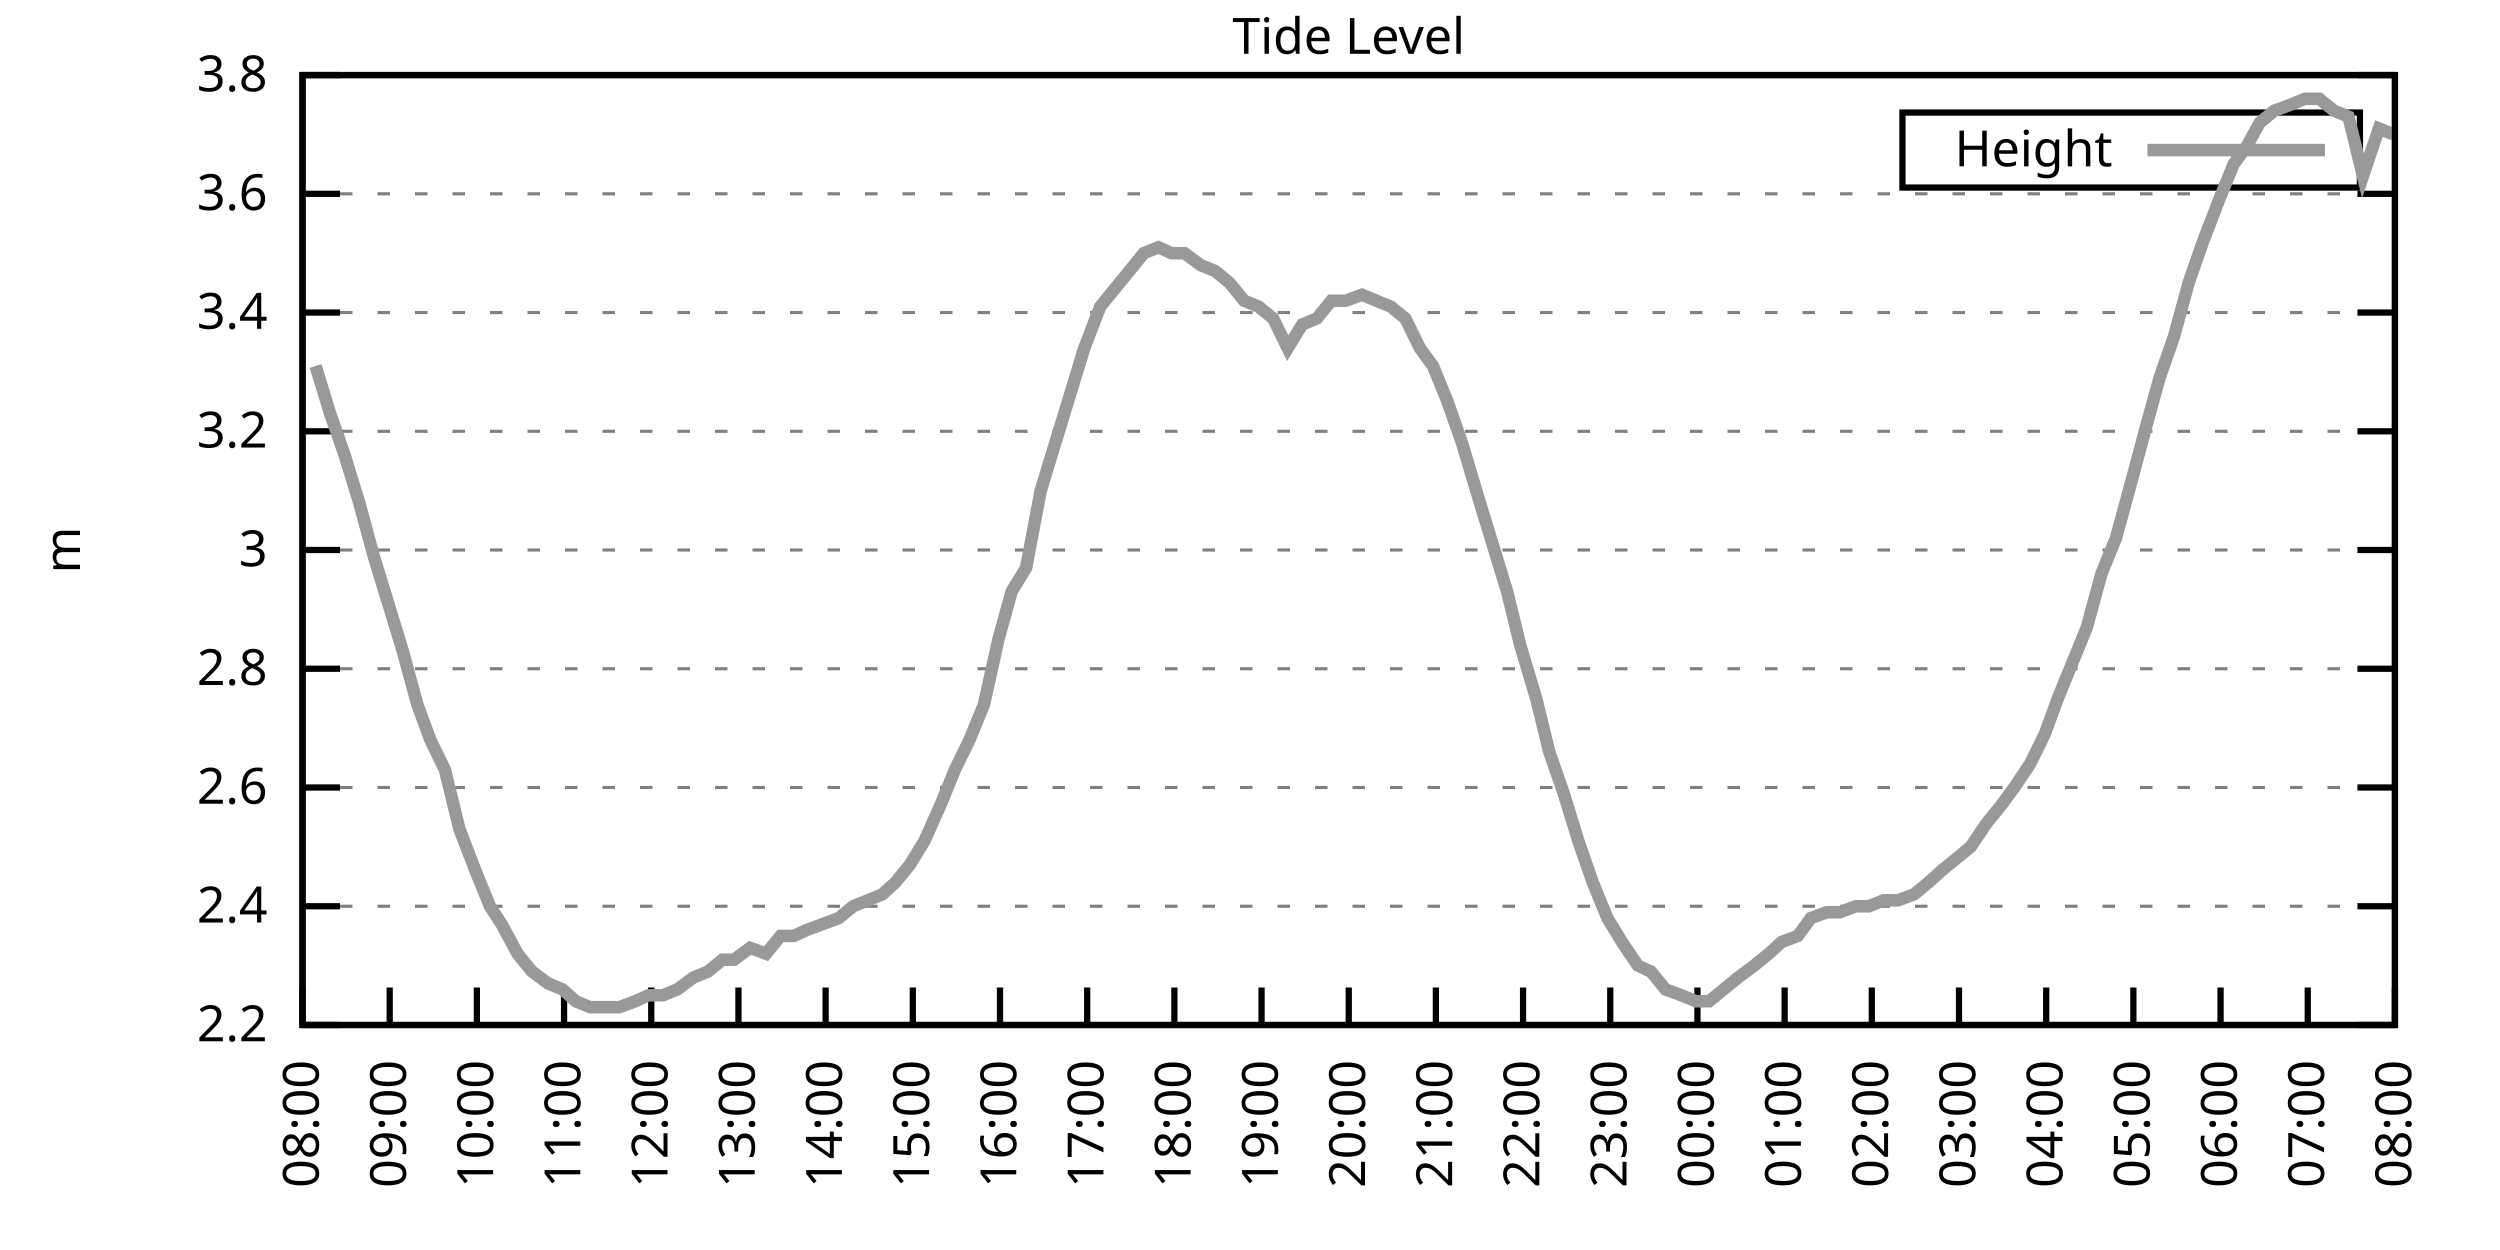
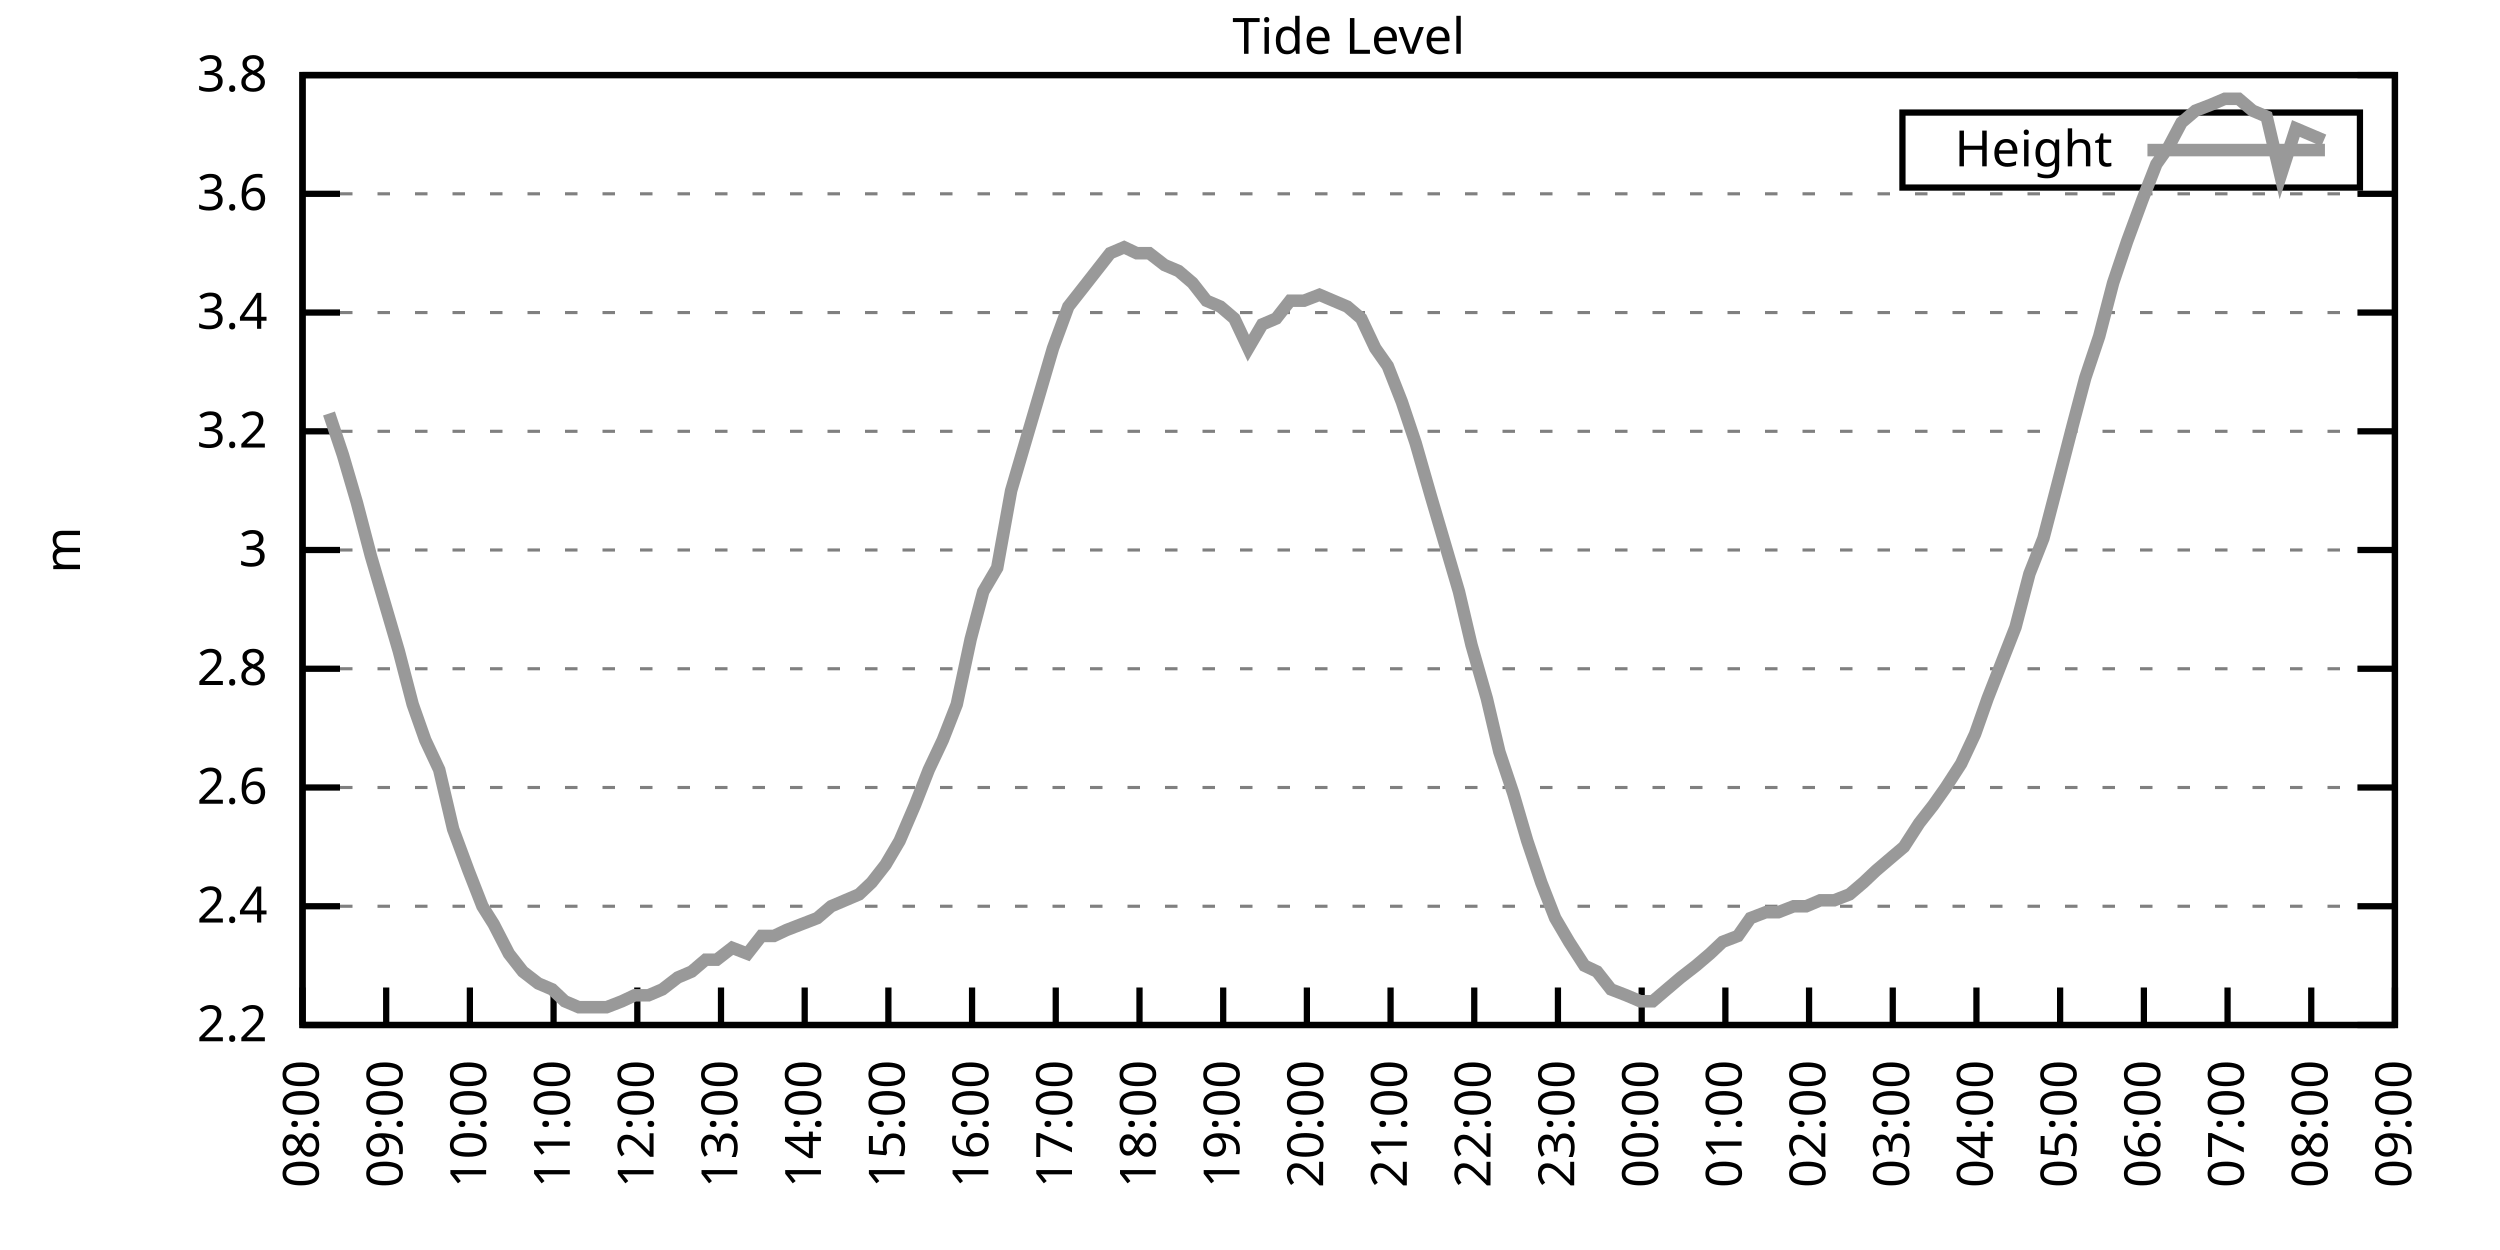
<svg xmlns="http://www.w3.org/2000/svg" xmlns:xlink="http://www.w3.org/1999/xlink" width="400" height="200" viewBox="0 0 400 200">
  <g id="gnuplot_canvas">
    <rect x="0" y="0" width="400" height="200" fill="none" />
    <defs>
      <circle id="gpDot" r="0.5" stroke-width="0.5" stroke="currentColor" />
      <path id="gpPt0" stroke-width="0.333" stroke="currentColor" d="M-1,0 h2 M0,-1 v2" />
      <path id="gpPt1" stroke-width="0.333" stroke="currentColor" d="M-1,-1 L1,1 M1,-1 L-1,1" />
      <path id="gpPt2" stroke-width="0.333" stroke="currentColor" d="M-1,0 L1,0 M0,-1 L0,1 M-1,-1 L1,1 M-1,1 L1,-1" />
      <rect id="gpPt3" stroke-width="0.333" stroke="currentColor" x="-1" y="-1" width="2" height="2" />
      <rect id="gpPt4" stroke-width="0.333" stroke="currentColor" fill="currentColor" x="-1" y="-1" width="2" height="2" />
      <circle id="gpPt5" stroke-width="0.333" stroke="currentColor" cx="0" cy="0" r="1" />
      <use xlink:href="#gpPt5" id="gpPt6" fill="currentColor" stroke="none" />
      <path id="gpPt7" stroke-width="0.333" stroke="currentColor" d="M0,-1.33 L-1.33,0.67 L1.33,0.67 z" />
      <use xlink:href="#gpPt7" id="gpPt8" fill="currentColor" stroke="none" />
      <use xlink:href="#gpPt7" id="gpPt9" stroke="currentColor" transform="rotate(180)" />
      <use xlink:href="#gpPt9" id="gpPt10" fill="currentColor" stroke="none" />
      <use xlink:href="#gpPt3" id="gpPt11" stroke="currentColor" transform="rotate(45)" />
      <use xlink:href="#gpPt11" id="gpPt12" fill="currentColor" stroke="none" />
      <path id="gpPt13" stroke-width="0.333" stroke="currentColor" d="M0,1.330 L1.265,0.411 L0.782,-1.067 L-0.782,-1.076 L-1.265,0.411 z" />
      <use xlink:href="#gpPt13" id="gpPt14" fill="currentColor" stroke="none" />
      <filter id="textbox" filterUnits="objectBoundingBox" x="0" y="0" height="1" width="1">
        <feFlood flood-color="white" flood-opacity="1" result="bgnd" />
        <feComposite in="SourceGraphic" in2="bgnd" operator="atop" />
      </filter>
      <filter id="greybox" filterUnits="objectBoundingBox" x="0" y="0" height="1" width="1">
        <feFlood flood-color="lightgrey" flood-opacity="1" result="grey" />
        <feComposite in="SourceGraphic" in2="grey" operator="atop" />
      </filter>
    </defs>
    <g fill="none" color="white" stroke="currentColor" stroke-width="1.00" stroke-linecap="butt" stroke-linejoin="miter">
</g>
    <g fill="none" color="black" stroke="currentColor" stroke-width="1.00" stroke-linecap="butt" stroke-linejoin="miter">
      <g stroke="none" shape-rendering="crispEdges">
        <polygon fill="rgb(255, 255, 255)" points="48.40,164.00 383.18,164.00 383.18,12.02 48.40,12.02 " />
      </g>
    </g>
    <g fill="none" color="black" stroke="currentColor" stroke-width="1.00" stroke-linecap="butt" stroke-linejoin="miter">
</g>
    <g fill="none" color="black" stroke="black" stroke-width="0.50" stroke-linecap="butt" stroke-linejoin="miter">
</g>
    <g fill="none" color="gray" stroke="currentColor" stroke-width="0.50" stroke-linecap="butt" stroke-linejoin="miter">
      <path stroke="gray" stroke-dasharray="2,4" class="gridline" d="M48.40,164.00 L383.19,164.00  " />
    </g>
    <g fill="none" color="gray" stroke="gray" stroke-width="1.00" stroke-linecap="butt" stroke-linejoin="miter">
</g>
    <g fill="none" color="black" stroke="currentColor" stroke-width="1.00" stroke-linecap="butt" stroke-linejoin="miter">
      <path stroke="black" d="M48.40,164.00 L54.40,164.00 M383.19,164.00 L377.19,164.00  " />
      <g transform="translate(42.80,166.60)" stroke="none" fill="black" font-family="Sans" font-size="8.00" text-anchor="end">
        <text>
          <tspan font-family="Sans"> 2.2</tspan>
        </text>
      </g>
    </g>
    <g fill="none" color="black" stroke="currentColor" stroke-width="1.00" stroke-linecap="butt" stroke-linejoin="miter">
</g>
    <g fill="none" color="black" stroke="black" stroke-width="0.50" stroke-linecap="butt" stroke-linejoin="miter">
</g>
    <g fill="none" color="gray" stroke="currentColor" stroke-width="0.50" stroke-linecap="butt" stroke-linejoin="miter">
      <path stroke="gray" stroke-dasharray="2,4" class="gridline" d="M48.40,145.00 L383.19,145.00  " />
    </g>
    <g fill="none" color="gray" stroke="gray" stroke-width="1.00" stroke-linecap="butt" stroke-linejoin="miter">
</g>
    <g fill="none" color="black" stroke="currentColor" stroke-width="1.00" stroke-linecap="butt" stroke-linejoin="miter">
      <path stroke="black" d="M48.40,145.00 L54.40,145.00 M383.19,145.00 L377.19,145.00  " />
      <g transform="translate(42.80,147.60)" stroke="none" fill="black" font-family="Sans" font-size="8.00" text-anchor="end">
        <text>
          <tspan font-family="Sans"> 2.4</tspan>
        </text>
      </g>
    </g>
    <g fill="none" color="black" stroke="currentColor" stroke-width="1.00" stroke-linecap="butt" stroke-linejoin="miter">
</g>
    <g fill="none" color="black" stroke="black" stroke-width="0.50" stroke-linecap="butt" stroke-linejoin="miter">
</g>
    <g fill="none" color="gray" stroke="currentColor" stroke-width="0.50" stroke-linecap="butt" stroke-linejoin="miter">
      <path stroke="gray" stroke-dasharray="2,4" class="gridline" d="M48.40,126.00 L383.19,126.00  " />
    </g>
    <g fill="none" color="gray" stroke="gray" stroke-width="1.00" stroke-linecap="butt" stroke-linejoin="miter">
</g>
    <g fill="none" color="black" stroke="currentColor" stroke-width="1.00" stroke-linecap="butt" stroke-linejoin="miter">
      <path stroke="black" d="M48.40,126.00 L54.40,126.00 M383.19,126.00 L377.19,126.00  " />
      <g transform="translate(42.80,128.60)" stroke="none" fill="black" font-family="Sans" font-size="8.00" text-anchor="end">
        <text>
          <tspan font-family="Sans"> 2.6</tspan>
        </text>
      </g>
    </g>
    <g fill="none" color="black" stroke="currentColor" stroke-width="1.00" stroke-linecap="butt" stroke-linejoin="miter">
</g>
    <g fill="none" color="black" stroke="black" stroke-width="0.50" stroke-linecap="butt" stroke-linejoin="miter">
</g>
    <g fill="none" color="gray" stroke="currentColor" stroke-width="0.50" stroke-linecap="butt" stroke-linejoin="miter">
      <path stroke="gray" stroke-dasharray="2,4" class="gridline" d="M48.40,107.00 L383.19,107.00  " />
    </g>
    <g fill="none" color="gray" stroke="gray" stroke-width="1.00" stroke-linecap="butt" stroke-linejoin="miter">
</g>
    <g fill="none" color="black" stroke="currentColor" stroke-width="1.00" stroke-linecap="butt" stroke-linejoin="miter">
      <path stroke="black" d="M48.40,107.00 L54.40,107.00 M383.19,107.00 L377.19,107.00  " />
      <g transform="translate(42.80,109.60)" stroke="none" fill="black" font-family="Sans" font-size="8.00" text-anchor="end">
        <text>
          <tspan font-family="Sans"> 2.8</tspan>
        </text>
      </g>
    </g>
    <g fill="none" color="black" stroke="currentColor" stroke-width="1.00" stroke-linecap="butt" stroke-linejoin="miter">
</g>
    <g fill="none" color="black" stroke="black" stroke-width="0.50" stroke-linecap="butt" stroke-linejoin="miter">
</g>
    <g fill="none" color="gray" stroke="currentColor" stroke-width="0.50" stroke-linecap="butt" stroke-linejoin="miter">
      <path stroke="gray" stroke-dasharray="2,4" class="gridline" d="M48.40,88.00 L383.19,88.00  " />
    </g>
    <g fill="none" color="gray" stroke="gray" stroke-width="1.00" stroke-linecap="butt" stroke-linejoin="miter">
</g>
    <g fill="none" color="black" stroke="currentColor" stroke-width="1.00" stroke-linecap="butt" stroke-linejoin="miter">
      <path stroke="black" d="M48.40,88.00 L54.40,88.00 M383.19,88.00 L377.19,88.00  " />
      <g transform="translate(42.80,90.60)" stroke="none" fill="black" font-family="Sans" font-size="8.00" text-anchor="end">
        <text>
          <tspan font-family="Sans"> 3</tspan>
        </text>
      </g>
    </g>
    <g fill="none" color="black" stroke="currentColor" stroke-width="1.00" stroke-linecap="butt" stroke-linejoin="miter">
</g>
    <g fill="none" color="black" stroke="black" stroke-width="0.50" stroke-linecap="butt" stroke-linejoin="miter">
</g>
    <g fill="none" color="gray" stroke="currentColor" stroke-width="0.50" stroke-linecap="butt" stroke-linejoin="miter">
      <path stroke="gray" stroke-dasharray="2,4" class="gridline" d="M48.40,69.01 L383.19,69.01  " />
    </g>
    <g fill="none" color="gray" stroke="gray" stroke-width="1.00" stroke-linecap="butt" stroke-linejoin="miter">
</g>
    <g fill="none" color="black" stroke="currentColor" stroke-width="1.00" stroke-linecap="butt" stroke-linejoin="miter">
      <path stroke="black" d="M48.40,69.01 L54.40,69.01 M383.19,69.01 L377.19,69.01  " />
      <g transform="translate(42.80,71.61)" stroke="none" fill="black" font-family="Sans" font-size="8.00" text-anchor="end">
        <text>
          <tspan font-family="Sans"> 3.2</tspan>
        </text>
      </g>
    </g>
    <g fill="none" color="black" stroke="currentColor" stroke-width="1.00" stroke-linecap="butt" stroke-linejoin="miter">
</g>
    <g fill="none" color="black" stroke="black" stroke-width="0.50" stroke-linecap="butt" stroke-linejoin="miter">
</g>
    <g fill="none" color="gray" stroke="currentColor" stroke-width="0.50" stroke-linecap="butt" stroke-linejoin="miter">
      <path stroke="gray" stroke-dasharray="2,4" class="gridline" d="M48.40,50.01 L383.19,50.01  " />
    </g>
    <g fill="none" color="gray" stroke="gray" stroke-width="1.00" stroke-linecap="butt" stroke-linejoin="miter">
</g>
    <g fill="none" color="black" stroke="currentColor" stroke-width="1.00" stroke-linecap="butt" stroke-linejoin="miter">
      <path stroke="black" d="M48.40,50.01 L54.40,50.01 M383.19,50.01 L377.19,50.01  " />
      <g transform="translate(42.80,52.61)" stroke="none" fill="black" font-family="Sans" font-size="8.00" text-anchor="end">
        <text>
          <tspan font-family="Sans"> 3.4</tspan>
        </text>
      </g>
    </g>
    <g fill="none" color="black" stroke="currentColor" stroke-width="1.00" stroke-linecap="butt" stroke-linejoin="miter">
</g>
    <g fill="none" color="black" stroke="black" stroke-width="0.50" stroke-linecap="butt" stroke-linejoin="miter">
</g>
    <g fill="none" color="gray" stroke="currentColor" stroke-width="0.50" stroke-linecap="butt" stroke-linejoin="miter">
      <path stroke="gray" stroke-dasharray="2,4" class="gridline" d="M48.40,31.01 L383.19,31.01  " />
    </g>
    <g fill="none" color="gray" stroke="gray" stroke-width="1.00" stroke-linecap="butt" stroke-linejoin="miter">
</g>
    <g fill="none" color="black" stroke="currentColor" stroke-width="1.00" stroke-linecap="butt" stroke-linejoin="miter">
      <path stroke="black" d="M48.40,31.01 L54.40,31.01 M383.19,31.01 L377.19,31.01  " />
      <g transform="translate(42.80,33.61)" stroke="none" fill="black" font-family="Sans" font-size="8.00" text-anchor="end">
        <text>
          <tspan font-family="Sans"> 3.6</tspan>
        </text>
      </g>
    </g>
    <g fill="none" color="black" stroke="currentColor" stroke-width="1.00" stroke-linecap="butt" stroke-linejoin="miter">
</g>
    <g fill="none" color="black" stroke="black" stroke-width="0.50" stroke-linecap="butt" stroke-linejoin="miter">
</g>
    <g fill="none" color="gray" stroke="currentColor" stroke-width="0.50" stroke-linecap="butt" stroke-linejoin="miter">
      <path stroke="gray" stroke-dasharray="2,4" class="gridline" d="M48.40,12.01 L383.19,12.01  " />
    </g>
    <g fill="none" color="gray" stroke="gray" stroke-width="1.00" stroke-linecap="butt" stroke-linejoin="miter">
</g>
    <g fill="none" color="black" stroke="currentColor" stroke-width="1.00" stroke-linecap="butt" stroke-linejoin="miter">
      <path stroke="black" d="M48.40,12.01 L54.40,12.01 M383.19,12.01 L377.19,12.01  " />
      <g transform="translate(42.80,14.61)" stroke="none" fill="black" font-family="Sans" font-size="8.00" text-anchor="end">
        <text>
          <tspan font-family="Sans"> 3.8</tspan>
        </text>
      </g>
    </g>
    <g fill="none" color="black" stroke="currentColor" stroke-width="1.00" stroke-linecap="butt" stroke-linejoin="miter">
      <path stroke="black" d="M48.40,164.00 L48.40,158.00  " />
      <g transform="translate(51.00,169.60) rotate(270.00)" stroke="none" fill="black" font-family="Sans" font-size="8.00" text-anchor="end">
        <text>
          <tspan font-family="Sans">08:00</tspan>
        </text>
      </g>
    </g>
    <g fill="none" color="black" stroke="currentColor" stroke-width="1.00" stroke-linecap="butt" stroke-linejoin="miter">
-       <path stroke="black" d="M62.35,164.00 L62.35,158.00  " />
-       <g transform="translate(64.95,169.60) rotate(270.00)" stroke="none" fill="black" font-family="Sans" font-size="8.00" text-anchor="end">
+       <path stroke="black" d="M61.79,164.00 L61.79,158.00  " />
+       <g transform="translate(64.39,169.60) rotate(270.00)" stroke="none" fill="black" font-family="Sans" font-size="8.00" text-anchor="end">
        <text>
          <tspan font-family="Sans">09:00</tspan>
        </text>
      </g>
    </g>
    <g fill="none" color="black" stroke="currentColor" stroke-width="1.00" stroke-linecap="butt" stroke-linejoin="miter">
-       <path stroke="black" d="M76.30,164.00 L76.30,158.00  " />
-       <g transform="translate(78.90,169.60) rotate(270.00)" stroke="none" fill="black" font-family="Sans" font-size="8.00" text-anchor="end">
+       <path stroke="black" d="M75.18,164.00 L75.18,158.00  " />
+       <g transform="translate(77.78,169.60) rotate(270.00)" stroke="none" fill="black" font-family="Sans" font-size="8.00" text-anchor="end">
        <text>
          <tspan font-family="Sans">10:00</tspan>
        </text>
      </g>
    </g>
    <g fill="none" color="black" stroke="currentColor" stroke-width="1.00" stroke-linecap="butt" stroke-linejoin="miter">
-       <path stroke="black" d="M90.25,164.00 L90.25,158.00  " />
-       <g transform="translate(92.85,169.60) rotate(270.00)" stroke="none" fill="black" font-family="Sans" font-size="8.00" text-anchor="end">
+       <path stroke="black" d="M88.57,164.00 L88.57,158.00  " />
+       <g transform="translate(91.17,169.60) rotate(270.00)" stroke="none" fill="black" font-family="Sans" font-size="8.00" text-anchor="end">
        <text>
          <tspan font-family="Sans">11:00</tspan>
        </text>
      </g>
    </g>
    <g fill="none" color="black" stroke="currentColor" stroke-width="1.00" stroke-linecap="butt" stroke-linejoin="miter">
-       <path stroke="black" d="M104.20,164.00 L104.20,158.00  " />
-       <g transform="translate(106.80,169.60) rotate(270.00)" stroke="none" fill="black" font-family="Sans" font-size="8.00" text-anchor="end">
+       <path stroke="black" d="M101.97,164.00 L101.97,158.00  " />
+       <g transform="translate(104.57,169.60) rotate(270.00)" stroke="none" fill="black" font-family="Sans" font-size="8.00" text-anchor="end">
        <text>
          <tspan font-family="Sans">12:00</tspan>
        </text>
      </g>
    </g>
    <g fill="none" color="black" stroke="currentColor" stroke-width="1.00" stroke-linecap="butt" stroke-linejoin="miter">
-       <path stroke="black" d="M118.15,164.00 L118.15,158.00  " />
-       <g transform="translate(120.75,169.60) rotate(270.00)" stroke="none" fill="black" font-family="Sans" font-size="8.00" text-anchor="end">
+       <path stroke="black" d="M115.36,164.00 L115.36,158.00  " />
+       <g transform="translate(117.96,169.60) rotate(270.00)" stroke="none" fill="black" font-family="Sans" font-size="8.00" text-anchor="end">
        <text>
          <tspan font-family="Sans">13:00</tspan>
        </text>
      </g>
    </g>
    <g fill="none" color="black" stroke="currentColor" stroke-width="1.00" stroke-linecap="butt" stroke-linejoin="miter">
-       <path stroke="black" d="M132.10,164.00 L132.10,158.00  " />
-       <g transform="translate(134.70,169.60) rotate(270.00)" stroke="none" fill="black" font-family="Sans" font-size="8.00" text-anchor="end">
+       <path stroke="black" d="M128.75,164.00 L128.75,158.00  " />
+       <g transform="translate(131.35,169.60) rotate(270.00)" stroke="none" fill="black" font-family="Sans" font-size="8.00" text-anchor="end">
        <text>
          <tspan font-family="Sans">14:00</tspan>
        </text>
      </g>
    </g>
    <g fill="none" color="black" stroke="currentColor" stroke-width="1.00" stroke-linecap="butt" stroke-linejoin="miter">
-       <path stroke="black" d="M146.05,164.00 L146.05,158.00  " />
-       <g transform="translate(148.65,169.60) rotate(270.00)" stroke="none" fill="black" font-family="Sans" font-size="8.00" text-anchor="end">
+       <path stroke="black" d="M142.14,164.00 L142.14,158.00  " />
+       <g transform="translate(144.74,169.60) rotate(270.00)" stroke="none" fill="black" font-family="Sans" font-size="8.00" text-anchor="end">
        <text>
          <tspan font-family="Sans">15:00</tspan>
        </text>
      </g>
    </g>
    <g fill="none" color="black" stroke="currentColor" stroke-width="1.00" stroke-linecap="butt" stroke-linejoin="miter">
-       <path stroke="black" d="M160.00,164.00 L160.00,158.00  " />
-       <g transform="translate(162.60,169.60) rotate(270.00)" stroke="none" fill="black" font-family="Sans" font-size="8.00" text-anchor="end">
+       <path stroke="black" d="M155.53,164.00 L155.53,158.00  " />
+       <g transform="translate(158.13,169.60) rotate(270.00)" stroke="none" fill="black" font-family="Sans" font-size="8.00" text-anchor="end">
        <text>
          <tspan font-family="Sans">16:00</tspan>
        </text>
      </g>
    </g>
    <g fill="none" color="black" stroke="currentColor" stroke-width="1.00" stroke-linecap="butt" stroke-linejoin="miter">
-       <path stroke="black" d="M173.95,164.00 L173.95,158.00  " />
-       <g transform="translate(176.55,169.60) rotate(270.00)" stroke="none" fill="black" font-family="Sans" font-size="8.00" text-anchor="end">
+       <path stroke="black" d="M168.92,164.00 L168.92,158.00  " />
+       <g transform="translate(171.52,169.60) rotate(270.00)" stroke="none" fill="black" font-family="Sans" font-size="8.00" text-anchor="end">
        <text>
          <tspan font-family="Sans">17:00</tspan>
        </text>
      </g>
    </g>
    <g fill="none" color="black" stroke="currentColor" stroke-width="1.00" stroke-linecap="butt" stroke-linejoin="miter">
-       <path stroke="black" d="M187.90,164.00 L187.90,158.00  " />
-       <g transform="translate(190.50,169.60) rotate(270.00)" stroke="none" fill="black" font-family="Sans" font-size="8.00" text-anchor="end">
+       <path stroke="black" d="M182.32,164.00 L182.32,158.00  " />
+       <g transform="translate(184.92,169.60) rotate(270.00)" stroke="none" fill="black" font-family="Sans" font-size="8.00" text-anchor="end">
        <text>
          <tspan font-family="Sans">18:00</tspan>
        </text>
      </g>
    </g>
    <g fill="none" color="black" stroke="currentColor" stroke-width="1.00" stroke-linecap="butt" stroke-linejoin="miter">
-       <path stroke="black" d="M201.85,164.00 L201.85,158.00  " />
-       <g transform="translate(204.45,169.60) rotate(270.00)" stroke="none" fill="black" font-family="Sans" font-size="8.00" text-anchor="end">
+       <path stroke="black" d="M195.71,164.00 L195.71,158.00  " />
+       <g transform="translate(198.31,169.60) rotate(270.00)" stroke="none" fill="black" font-family="Sans" font-size="8.00" text-anchor="end">
        <text>
          <tspan font-family="Sans">19:00</tspan>
        </text>
      </g>
    </g>
    <g fill="none" color="black" stroke="currentColor" stroke-width="1.00" stroke-linecap="butt" stroke-linejoin="miter">
-       <path stroke="black" d="M215.80,164.00 L215.80,158.00  " />
-       <g transform="translate(218.40,169.60) rotate(270.00)" stroke="none" fill="black" font-family="Sans" font-size="8.00" text-anchor="end">
+       <path stroke="black" d="M209.10,164.00 L209.10,158.00  " />
+       <g transform="translate(211.70,169.60) rotate(270.00)" stroke="none" fill="black" font-family="Sans" font-size="8.00" text-anchor="end">
        <text>
          <tspan font-family="Sans">20:00</tspan>
        </text>
      </g>
    </g>
    <g fill="none" color="black" stroke="currentColor" stroke-width="1.00" stroke-linecap="butt" stroke-linejoin="miter">
-       <path stroke="black" d="M229.74,164.00 L229.74,158.00  " />
-       <g transform="translate(232.34,169.60) rotate(270.00)" stroke="none" fill="black" font-family="Sans" font-size="8.00" text-anchor="end">
+       <path stroke="black" d="M222.49,164.00 L222.49,158.00  " />
+       <g transform="translate(225.09,169.60) rotate(270.00)" stroke="none" fill="black" font-family="Sans" font-size="8.00" text-anchor="end">
        <text>
          <tspan font-family="Sans">21:00</tspan>
        </text>
      </g>
    </g>
    <g fill="none" color="black" stroke="currentColor" stroke-width="1.00" stroke-linecap="butt" stroke-linejoin="miter">
-       <path stroke="black" d="M243.69,164.00 L243.69,158.00  " />
-       <g transform="translate(246.29,169.60) rotate(270.00)" stroke="none" fill="black" font-family="Sans" font-size="8.00" text-anchor="end">
+       <path stroke="black" d="M235.88,164.00 L235.88,158.00  " />
+       <g transform="translate(238.48,169.60) rotate(270.00)" stroke="none" fill="black" font-family="Sans" font-size="8.00" text-anchor="end">
        <text>
          <tspan font-family="Sans">22:00</tspan>
        </text>
      </g>
    </g>
    <g fill="none" color="black" stroke="currentColor" stroke-width="1.00" stroke-linecap="butt" stroke-linejoin="miter">
-       <path stroke="black" d="M257.64,164.00 L257.64,158.00  " />
-       <g transform="translate(260.24,169.60) rotate(270.00)" stroke="none" fill="black" font-family="Sans" font-size="8.00" text-anchor="end">
+       <path stroke="black" d="M249.27,164.00 L249.27,158.00  " />
+       <g transform="translate(251.87,169.60) rotate(270.00)" stroke="none" fill="black" font-family="Sans" font-size="8.00" text-anchor="end">
        <text>
          <tspan font-family="Sans">23:00</tspan>
        </text>
      </g>
    </g>
    <g fill="none" color="black" stroke="currentColor" stroke-width="1.00" stroke-linecap="butt" stroke-linejoin="miter">
-       <path stroke="black" d="M271.59,164.00 L271.59,158.00  " />
-       <g transform="translate(274.19,169.60) rotate(270.00)" stroke="none" fill="black" font-family="Sans" font-size="8.00" text-anchor="end">
+       <path stroke="black" d="M262.67,164.00 L262.67,158.00  " />
+       <g transform="translate(265.27,169.60) rotate(270.00)" stroke="none" fill="black" font-family="Sans" font-size="8.00" text-anchor="end">
        <text>
          <tspan font-family="Sans">00:00</tspan>
        </text>
      </g>
    </g>
    <g fill="none" color="black" stroke="currentColor" stroke-width="1.00" stroke-linecap="butt" stroke-linejoin="miter">
-       <path stroke="black" d="M285.54,164.00 L285.54,158.00  " />
-       <g transform="translate(288.14,169.60) rotate(270.00)" stroke="none" fill="black" font-family="Sans" font-size="8.00" text-anchor="end">
+       <path stroke="black" d="M276.06,164.00 L276.06,158.00  " />
+       <g transform="translate(278.66,169.60) rotate(270.00)" stroke="none" fill="black" font-family="Sans" font-size="8.00" text-anchor="end">
        <text>
          <tspan font-family="Sans">01:00</tspan>
        </text>
      </g>
    </g>
    <g fill="none" color="black" stroke="currentColor" stroke-width="1.00" stroke-linecap="butt" stroke-linejoin="miter">
-       <path stroke="black" d="M299.49,164.00 L299.49,158.00  " />
-       <g transform="translate(302.09,169.60) rotate(270.00)" stroke="none" fill="black" font-family="Sans" font-size="8.00" text-anchor="end">
+       <path stroke="black" d="M289.45,164.00 L289.45,158.00  " />
+       <g transform="translate(292.05,169.60) rotate(270.00)" stroke="none" fill="black" font-family="Sans" font-size="8.00" text-anchor="end">
        <text>
          <tspan font-family="Sans">02:00</tspan>
        </text>
      </g>
    </g>
    <g fill="none" color="black" stroke="currentColor" stroke-width="1.00" stroke-linecap="butt" stroke-linejoin="miter">
-       <path stroke="black" d="M313.44,164.00 L313.44,158.00  " />
-       <g transform="translate(316.04,169.60) rotate(270.00)" stroke="none" fill="black" font-family="Sans" font-size="8.00" text-anchor="end">
+       <path stroke="black" d="M302.84,164.00 L302.84,158.00  " />
+       <g transform="translate(305.44,169.60) rotate(270.00)" stroke="none" fill="black" font-family="Sans" font-size="8.00" text-anchor="end">
        <text>
          <tspan font-family="Sans">03:00</tspan>
        </text>
      </g>
    </g>
    <g fill="none" color="black" stroke="currentColor" stroke-width="1.00" stroke-linecap="butt" stroke-linejoin="miter">
-       <path stroke="black" d="M327.39,164.00 L327.39,158.00  " />
-       <g transform="translate(329.99,169.60) rotate(270.00)" stroke="none" fill="black" font-family="Sans" font-size="8.00" text-anchor="end">
+       <path stroke="black" d="M316.23,164.00 L316.23,158.00  " />
+       <g transform="translate(318.83,169.60) rotate(270.00)" stroke="none" fill="black" font-family="Sans" font-size="8.00" text-anchor="end">
        <text>
          <tspan font-family="Sans">04:00</tspan>
        </text>
      </g>
    </g>
    <g fill="none" color="black" stroke="currentColor" stroke-width="1.00" stroke-linecap="butt" stroke-linejoin="miter">
-       <path stroke="black" d="M341.34,164.00 L341.34,158.00  " />
-       <g transform="translate(343.94,169.60) rotate(270.00)" stroke="none" fill="black" font-family="Sans" font-size="8.00" text-anchor="end">
+       <path stroke="black" d="M329.62,164.00 L329.62,158.00  " />
+       <g transform="translate(332.22,169.60) rotate(270.00)" stroke="none" fill="black" font-family="Sans" font-size="8.00" text-anchor="end">
        <text>
          <tspan font-family="Sans">05:00</tspan>
        </text>
      </g>
    </g>
    <g fill="none" color="black" stroke="currentColor" stroke-width="1.00" stroke-linecap="butt" stroke-linejoin="miter">
-       <path stroke="black" d="M355.29,164.00 L355.29,158.00  " />
-       <g transform="translate(357.89,169.60) rotate(270.00)" stroke="none" fill="black" font-family="Sans" font-size="8.00" text-anchor="end">
+       <path stroke="black" d="M343.02,164.00 L343.02,158.00  " />
+       <g transform="translate(345.62,169.60) rotate(270.00)" stroke="none" fill="black" font-family="Sans" font-size="8.00" text-anchor="end">
        <text>
          <tspan font-family="Sans">06:00</tspan>
        </text>
      </g>
    </g>
    <g fill="none" color="black" stroke="currentColor" stroke-width="1.00" stroke-linecap="butt" stroke-linejoin="miter">
-       <path stroke="black" d="M369.24,164.00 L369.24,158.00  " />
-       <g transform="translate(371.84,169.60) rotate(270.00)" stroke="none" fill="black" font-family="Sans" font-size="8.00" text-anchor="end">
+       <path stroke="black" d="M356.41,164.00 L356.41,158.00  " />
+       <g transform="translate(359.01,169.60) rotate(270.00)" stroke="none" fill="black" font-family="Sans" font-size="8.00" text-anchor="end">
        <text>
          <tspan font-family="Sans">07:00</tspan>
+         </text>
+       </g>
+     </g>
+     <g fill="none" color="black" stroke="currentColor" stroke-width="1.00" stroke-linecap="butt" stroke-linejoin="miter">
+       <path stroke="black" d="M369.80,164.00 L369.80,158.00  " />
+       <g transform="translate(372.40,169.60) rotate(270.00)" stroke="none" fill="black" font-family="Sans" font-size="8.00" text-anchor="end">
+         <text>
+           <tspan font-family="Sans">08:00</tspan>
        </text>
      </g>
    </g>
    <g fill="none" color="black" stroke="currentColor" stroke-width="1.00" stroke-linecap="butt" stroke-linejoin="miter">
      <path stroke="black" d="M383.19,164.00 L383.19,158.00  " />
      <g transform="translate(385.79,169.60) rotate(270.00)" stroke="none" fill="black" font-family="Sans" font-size="8.00" text-anchor="end">
        <text>
-           <tspan font-family="Sans">08:00</tspan>
+           <tspan font-family="Sans">09:00</tspan>
        </text>
      </g>
    </g>
    <g fill="none" color="black" stroke="currentColor" stroke-width="1.00" stroke-linecap="butt" stroke-linejoin="miter">
</g>
    <g fill="none" color="black" stroke="currentColor" stroke-width="1.00" stroke-linecap="butt" stroke-linejoin="miter">
      <path stroke="black" d="M48.40,12.01 L48.40,164.00 L383.19,164.00 L383.19,12.01 L48.40,12.01 Z  " />
    </g>
    <g fill="none" color="black" stroke="currentColor" stroke-width="1.00" stroke-linecap="butt" stroke-linejoin="miter">
</g>
    <g fill="none" color="black" stroke="currentColor" stroke-width="1.00" stroke-linecap="butt" stroke-linejoin="miter">
      <path stroke="black" d="M304.39,30.01 L304.39,18.01 L377.59,18.01 L377.59,30.01 L304.39,30.01 Z  " />
    </g>
    <g id="Tide_level_plot_1">
      <g fill="none" color="white" stroke="black" stroke-width="2.00" stroke-linecap="butt" stroke-linejoin="miter">
</g>
      <g fill="none" color="black" stroke="currentColor" stroke-width="2.00" stroke-linecap="butt" stroke-linejoin="miter">
        <g transform="translate(337.99,26.61)" stroke="none" fill="black" font-family="Sans" font-size="8.00" text-anchor="end">
          <text>
            <tspan font-family="Sans">Height</tspan>
          </text>
        </g>
      </g>
      <g fill="none" color="black" stroke="currentColor" stroke-width="2.00" stroke-linecap="butt" stroke-linejoin="miter">
-         <path stroke="rgb(153, 153, 153)" d="M343.59,24.01 L371.99,24.01 M50.49,58.56 L52.82,66.16 L55.14,72.81 L57.47,80.41 L59.79,88.95 L62.12,96.55   L64.44,104.15 L66.77,112.70 L68.86,118.40 L71.18,123.15 L73.51,132.65 L76.07,139.30 L78.39,145.00 L80.25,147.85   L82.81,152.60 L85.13,155.45 L87.69,157.35 L90.02,158.30 L92.11,160.20 L94.43,161.15 L96.99,161.15 L99.08,161.15   L101.64,160.20 L103.73,159.25 L106.06,159.25 L108.38,158.30 L110.94,156.40 L113.27,155.45 L115.59,153.55 L117.45,153.55   L120.01,151.65 L122.57,152.60 L124.89,149.75 L126.98,149.75 L129.08,148.80 L131.63,147.85 L134.19,146.90 L136.51,145.00   L138.84,144.05 L141.16,143.10 L143.26,141.20 L145.58,138.35 L147.91,134.55 L150.46,128.85 L152.79,123.15 L155.11,118.40   L157.44,112.70 L159.76,102.25 L161.86,94.65 L164.18,90.85 L166.51,78.51 L168.83,70.91 L171.16,63.31 L173.48,55.71   L176.04,49.06 L178.36,46.21 L180.69,43.36 L183.01,40.51 L185.34,39.56 L187.43,40.51 L189.52,40.51 L192.08,42.41   L194.41,43.36 L196.73,45.26 L199.06,48.11 L201.38,49.06 L203.71,50.96 L206.03,55.71 L208.36,51.91 L210.68,50.96   L213.01,48.11 L215.33,48.11 L217.89,47.16 L220.21,48.11 L222.54,49.06 L224.86,50.96 L227.19,55.71 L229.28,58.56   L231.60,64.26 L233.93,70.91 L236.49,79.46 L238.81,87.06 L241.14,94.65 L243.23,103.20 L245.79,111.75 L247.88,120.30   L250.20,126.95 L252.53,134.55 L254.85,141.20 L257.18,146.90 L259.50,150.70 L262.06,154.50 L264.15,155.45 L266.48,158.30   L269.04,159.25 L271.36,160.20 L273.45,160.20 L275.78,158.30 L278.10,156.40 L280.66,154.50 L282.99,152.60 L285.08,150.70   L287.64,149.75 L289.73,146.90 L292.29,145.95 L294.38,145.95 L296.94,145.00 L299.03,145.00 L301.35,144.05 L303.68,144.05   L306.23,143.10 L308.56,141.20 L310.65,139.30 L312.98,137.40 L315.30,135.50 L317.86,131.70 L320.18,128.85 L322.28,126.00   L324.83,122.20 L327.16,117.45 L329.25,111.75 L331.58,106.05 L333.90,100.35 L336.23,91.80 L338.55,86.11 L340.88,77.56   L343.43,68.06 L345.53,60.46 L347.85,53.81 L350.18,45.26 L352.50,38.61 L355.06,31.96 L357.38,26.26 L359.48,23.41   L361.57,19.61 L363.89,17.71 L366.45,16.76 L368.78,15.81 L371.10,15.81 L373.43,17.71 L375.75,18.66 L378.08,28.16   L380.63,20.56 L382.96,21.51  " />
+         <path stroke="rgb(153, 153, 153)" d="M343.59,24.01 L371.99,24.01 M52.64,66.16 L54.87,72.81 L57.10,80.41 L59.34,88.95 L61.57,96.55 L63.80,104.15   L66.03,112.70 L68.04,118.40 L70.27,123.15 L72.50,132.65 L74.96,139.30 L77.19,145.00 L78.98,147.85 L81.43,152.60   L83.66,155.45 L86.12,157.35 L88.35,158.30 L90.36,160.20 L92.59,161.15 L95.05,161.15 L97.06,161.15 L99.51,160.20   L101.52,159.25 L103.75,159.25 L105.98,158.30 L108.44,156.40 L110.67,155.45 L112.90,153.55 L114.69,153.55 L117.14,151.65   L119.60,152.60 L121.83,149.75 L123.84,149.75 L125.85,148.80 L128.30,147.85 L130.76,146.90 L132.99,145.00 L135.22,144.05   L137.45,143.10 L139.46,141.20 L141.69,138.35 L143.93,134.55 L146.38,128.85 L148.61,123.15 L150.85,118.40 L153.08,112.70   L155.31,102.25 L157.32,94.65 L159.55,90.85 L161.78,78.51 L164.01,70.91 L166.25,63.31 L168.48,55.71 L170.93,49.06   L173.17,46.21 L175.40,43.36 L177.63,40.51 L179.86,39.56 L181.87,40.51 L183.88,40.51 L186.33,42.41 L188.57,43.36   L190.80,45.26 L193.03,48.11 L195.26,49.06 L197.49,50.96 L199.73,55.71 L201.96,51.91 L204.19,50.96 L206.42,48.11   L208.65,48.11 L211.11,47.16 L213.34,48.11 L215.57,49.06 L217.80,50.96 L220.04,55.71 L222.04,58.56 L224.28,64.26   L226.51,70.91 L228.96,79.46 L231.20,87.06 L233.43,94.65 L235.44,103.20 L237.89,111.75 L239.90,120.30 L242.13,126.95   L244.36,134.55 L246.60,141.20 L248.83,146.90 L251.06,150.70 L253.51,154.50 L255.52,155.45 L257.76,158.30 L260.21,159.25   L262.44,160.20 L264.45,160.20 L266.68,158.30 L268.92,156.40 L271.37,154.50 L273.60,152.60 L275.61,150.70 L278.07,149.75   L280.07,146.90 L282.53,145.95 L284.54,145.95 L286.99,145.00 L289.00,145.00 L291.23,144.05 L293.47,144.05 L295.92,143.10   L298.15,141.20 L300.16,139.30 L302.39,137.40 L304.63,135.50 L307.08,131.70 L309.31,128.85 L311.32,126.00 L313.78,122.20   L316.01,117.45 L318.02,111.75 L320.25,106.05 L322.48,100.35 L324.71,91.80 L326.95,86.11 L329.18,77.56 L331.63,68.06   L333.64,60.46 L335.87,53.81 L338.10,45.26 L340.34,38.61 L342.79,31.96 L345.02,26.26 L347.03,23.41 L349.04,19.61   L351.27,17.71 L353.73,16.76 L355.96,15.81 L358.19,15.81 L360.42,17.71 L362.66,18.66 L364.89,28.16 L367.34,20.56   L369.58,21.51 L371.81,22.46  " />
      </g>
    </g>
    <g fill="none" color="black" stroke="currentColor" stroke-width="2.00" stroke-linecap="butt" stroke-linejoin="miter">
</g>
    <g fill="none" color="black" stroke="black" stroke-width="1.00" stroke-linecap="butt" stroke-linejoin="miter">
</g>
    <g fill="none" color="black" stroke="currentColor" stroke-width="1.00" stroke-linecap="butt" stroke-linejoin="miter">
      <path stroke="black" d="M48.40,12.01 L48.40,164.00 L383.19,164.00 L383.19,12.01 L48.40,12.01 Z  " />
      <g transform="translate(12.80,88.01) rotate(270.00)" stroke="none" fill="black" font-family="Sans" font-size="8.00" text-anchor="middle">
        <text>
          <tspan font-family="Sans">m</tspan>
        </text>
      </g>
    </g>
    <g fill="none" color="black" stroke="currentColor" stroke-width="1.00" stroke-linecap="butt" stroke-linejoin="miter">
</g>
    <g fill="none" color="black" stroke="currentColor" stroke-width="1.00" stroke-linecap="butt" stroke-linejoin="miter">
      <g transform="translate(215.79,8.61)" stroke="none" fill="black" font-family="Sans" font-size="8.00" text-anchor="middle">
        <text>
          <tspan font-family="Sans">Tide Level</tspan>
        </text>
      </g>
    </g>
    <g fill="none" color="black" stroke="currentColor" stroke-width="1.00" stroke-linecap="butt" stroke-linejoin="miter">
</g>
  </g>
</svg>
